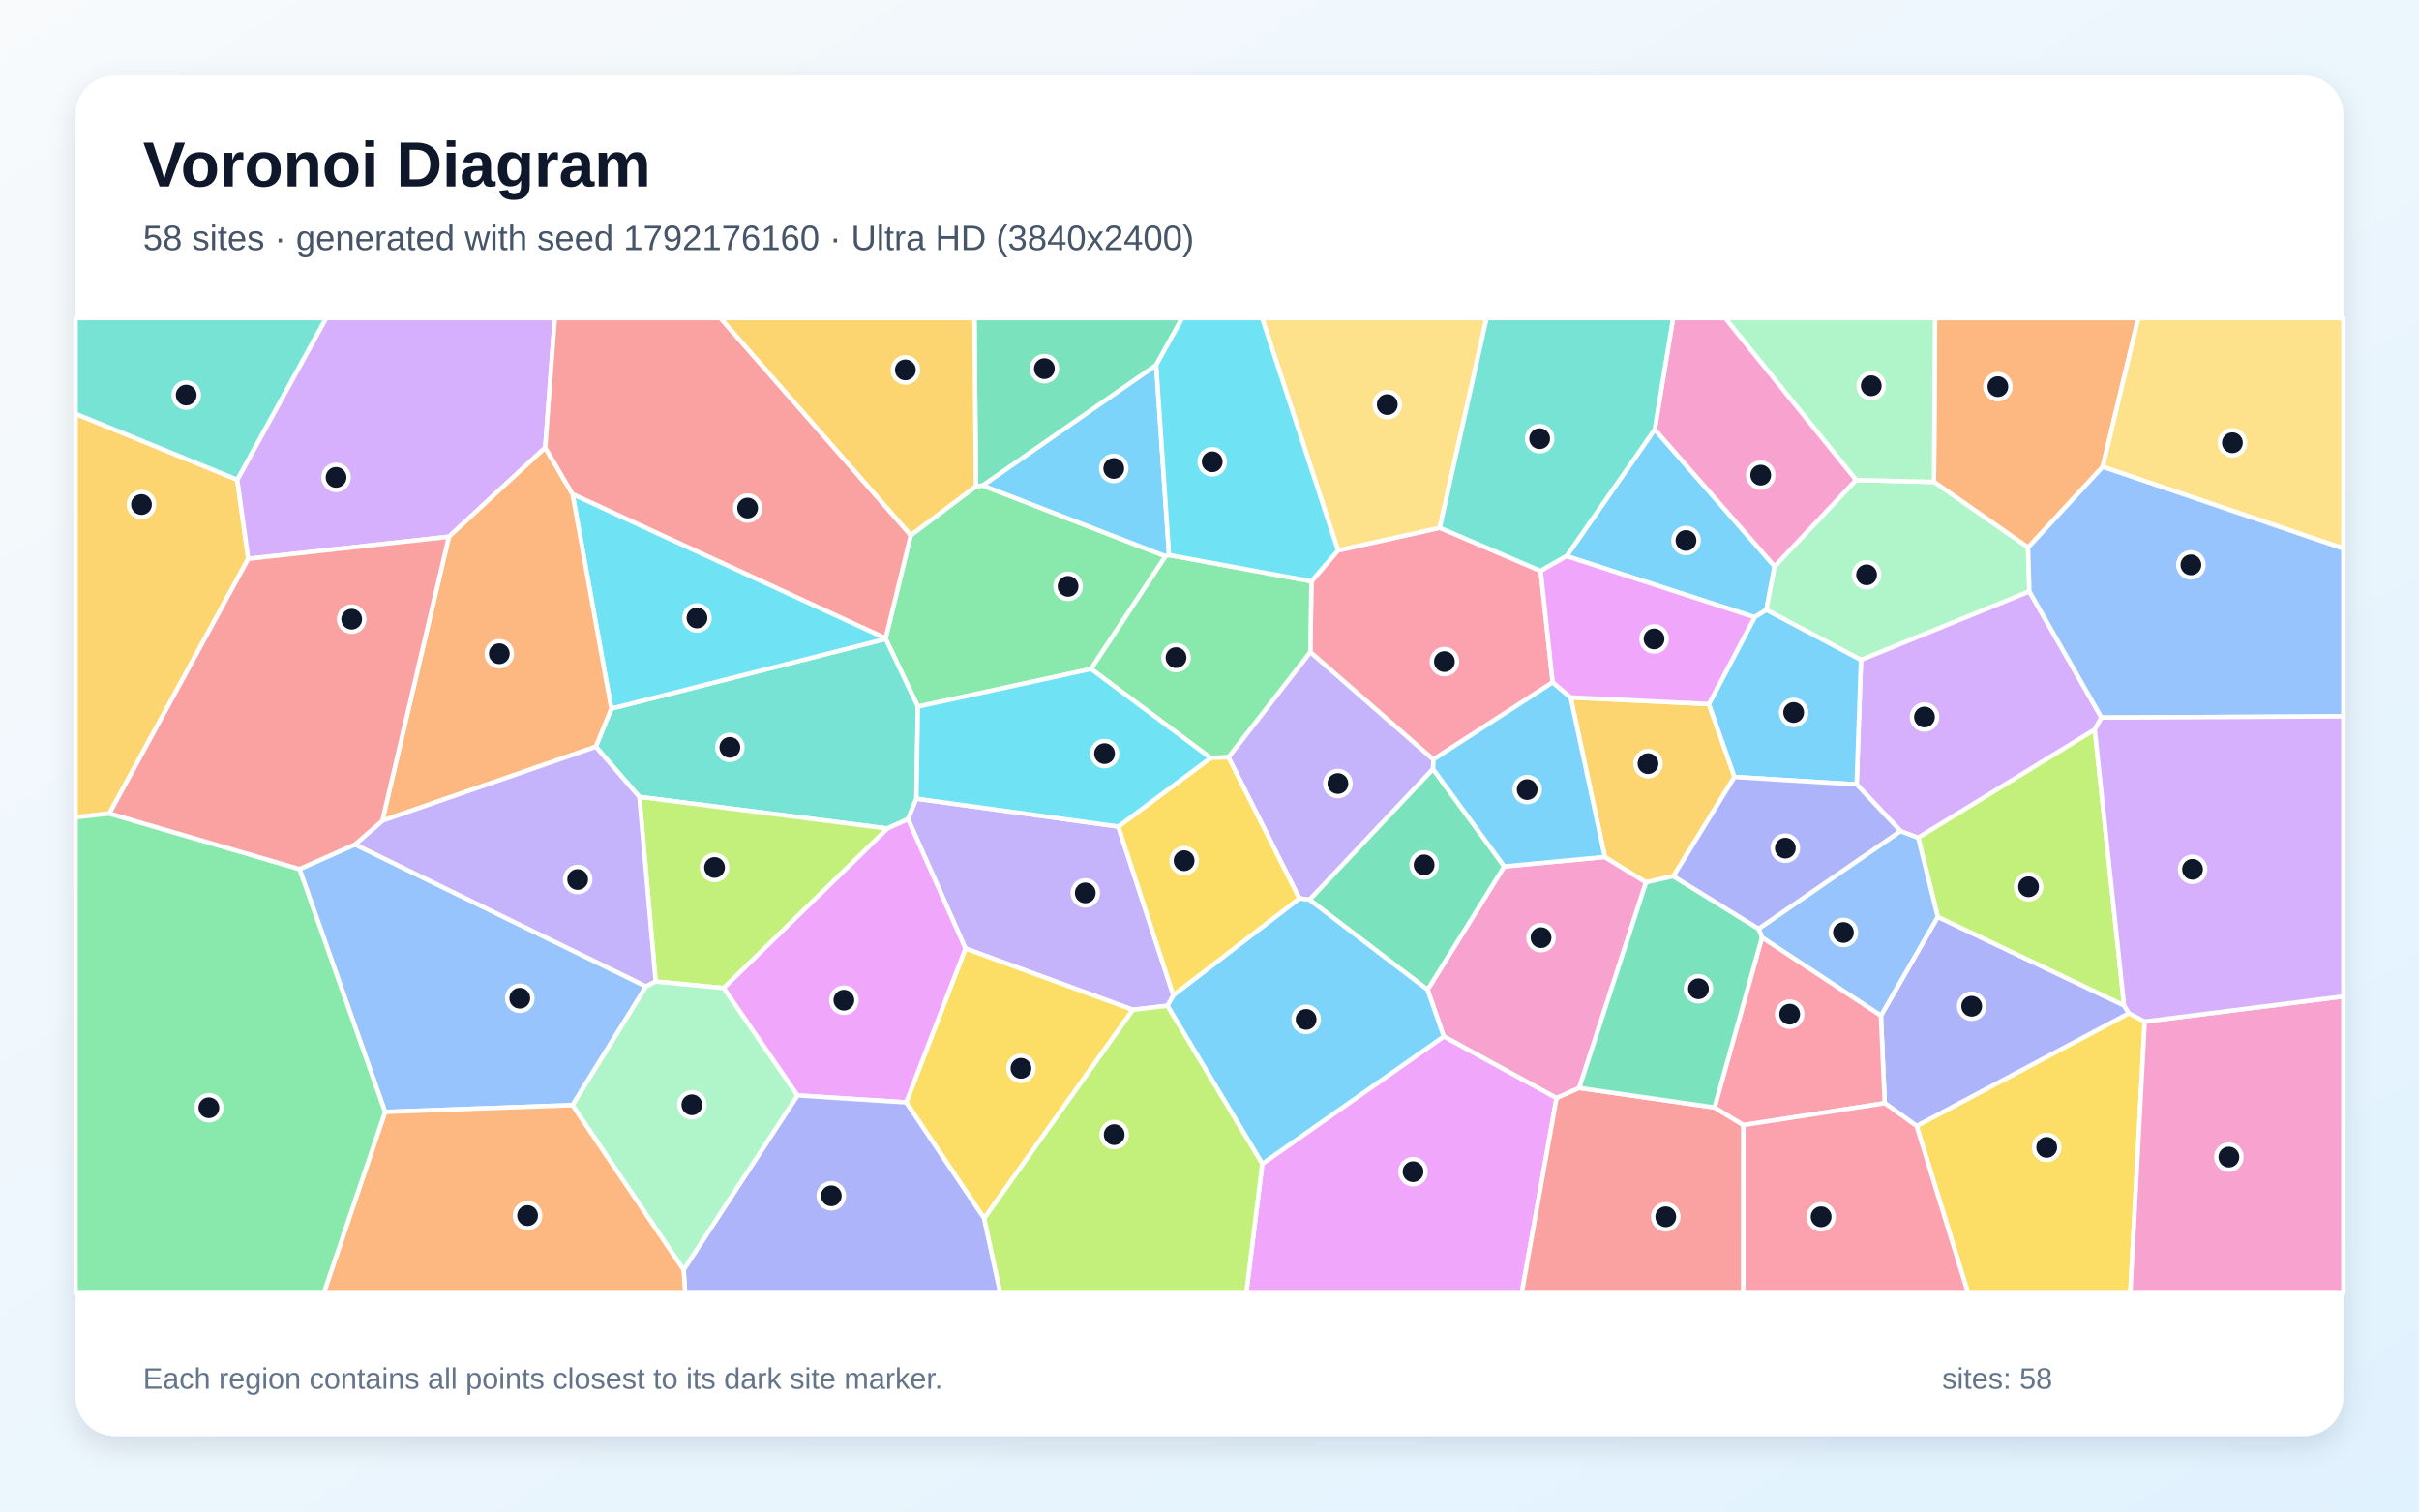
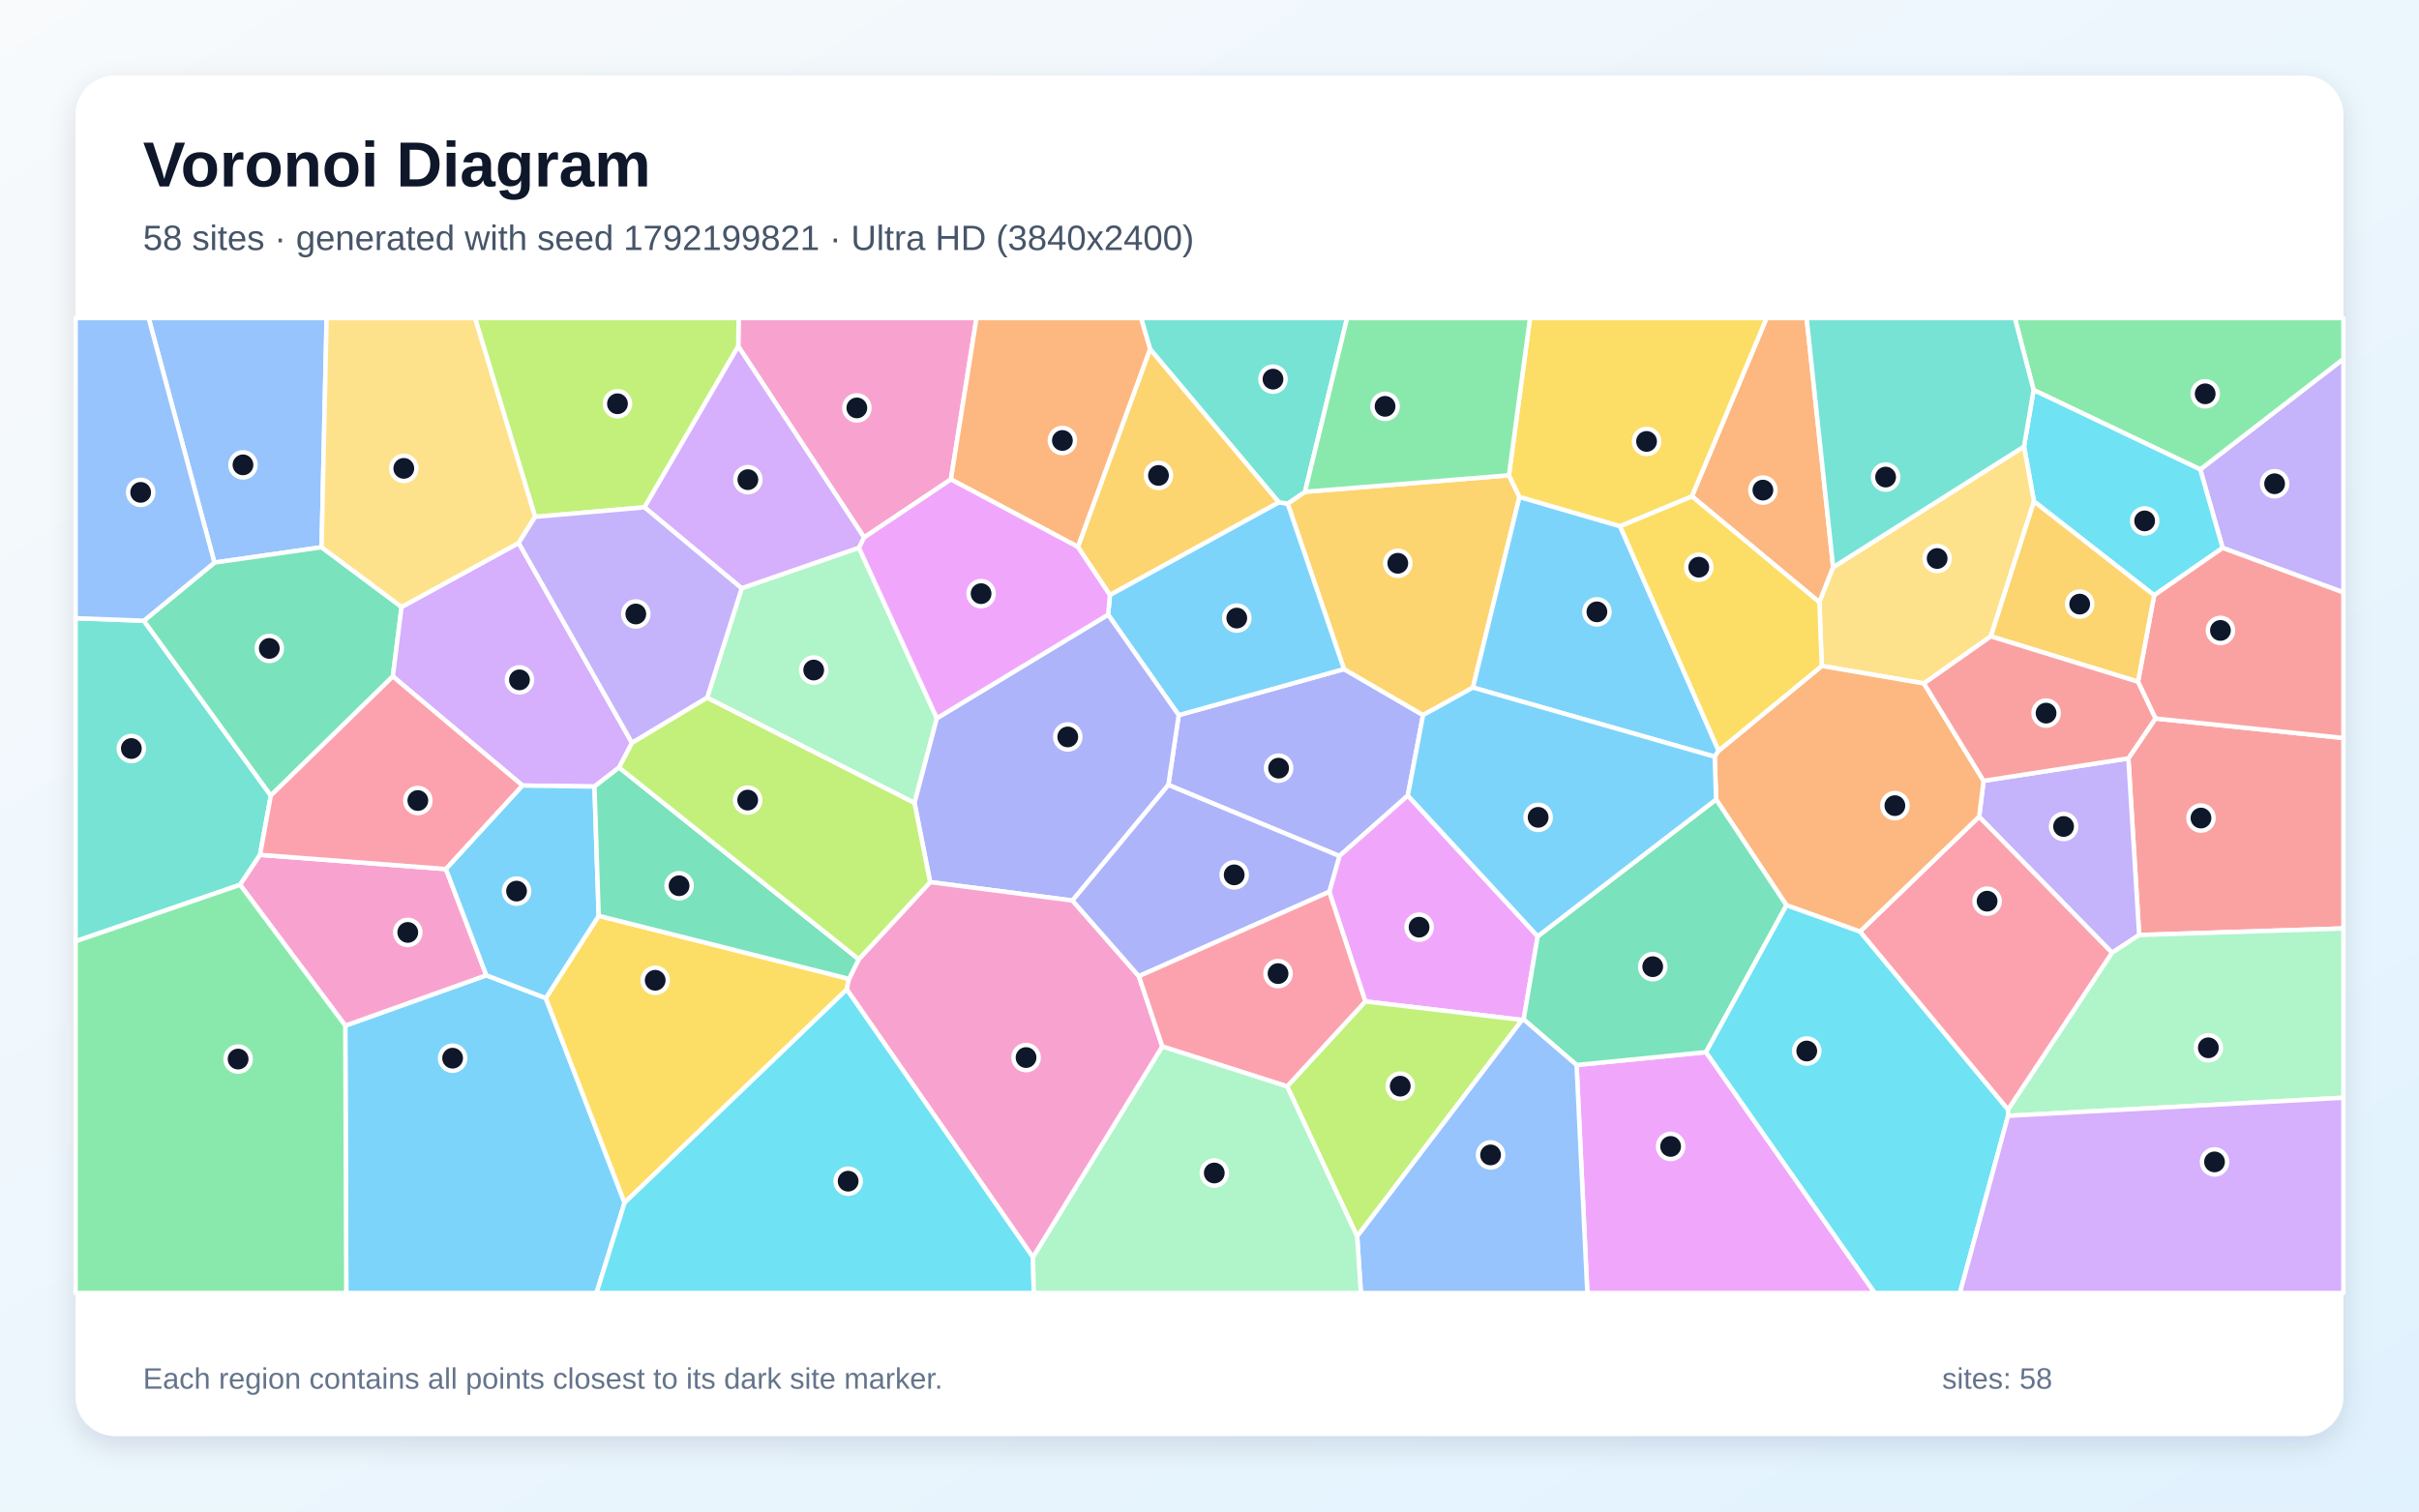
<svg xmlns="http://www.w3.org/2000/svg" width="3840" height="2400" viewBox="0 0 3840 2400" role="img" aria-labelledby="title description">
  <defs>
    <linearGradient id="background" x1="0" y1="0" x2="1" y2="1">
      <stop stop-color="#F8FAFC" />
      <stop offset="1" stop-color="#E0F2FE" />
    </linearGradient>
    <filter id="shadow" x="-5%" y="-5%" width="110%" height="110%">
      <feDropShadow dx="0" dy="15" stdDeviation="22" flood-color="#0F172A" flood-opacity=".12" />
    </filter>
  </defs>
  <rect width="3840" height="2400" fill="url(#background)" />
  <rect x="120" y="120" width="3600" height="2160" rx="63" fill="#FFFFFF" filter="url(#shadow)" />
  <g font-family="Arial, sans-serif">
    <text x="227" y="296" font-size="101" font-weight="700" fill="#0F172A">Voronoi Diagram</text>
-     <text x="227" y="397" font-size="56" fill="#475569">58 sites · generated with seed 1792176160 · Ultra HD (3840x2400)</text>
+     <text x="227" y="397" font-size="56" fill="#475569">58 sites · generated with seed 1792199821 · Ultra HD (3840x2400)</text>
  </g>
  <g stroke="#FFFFFF" stroke-width="7" stroke-linejoin="round">
-     <polygon points="2486.8,883.0 2626.8,681.8 2817.1,899.3 2804.0,968.4 2785.4,980.0" fill="#38BDF8" fill-opacity="0.65" />
-     <polygon points="1950.0,1202.3 2080.1,1035.2 2275.4,1205.9 2274.9,1221.1 2078.9,1428.7 2062.6,1426.5" fill="#A78BFA" fill-opacity="0.65" />
-     <polygon points="2547.6,1360.7 2613.0,1400.9 2506.9,1727.5 2470.9,1743.6 2291.9,1645.7 2266.1,1571.5 2387.9,1375.7" fill="#F472B6" fill-opacity="0.65" />
-     <polygon points="3337.9,741.2 3219.4,869.4 3070.0,765.2 3071.8,505.0 3394.4,505.0" fill="#FB923C" fill-opacity="0.65" />
-     <polygon points="3042.5,1787.8 3379.5,1608.8 3404.6,1622.0 3381.7,2053.0 3124.1,2053.0" fill="#FACC15" fill-opacity="0.65" />
-     <polygon points="1732.0,1062.2 1457.1,1122.0 1406.0,1014.5 1405.9,1013.4 1445.8,849.8 1549.3,772.0 1559.9,770.8 1850.2,883.2" fill="#4ADE80" fill-opacity="0.65" />
-     <polygon points="1454.7,1268.1 1441.4,1300.7 1408.5,1315.5 1014.9,1265.3 945.8,1185.7 970.4,1125.1 1406.0,1014.5 1457.1,1122.0" fill="#2DD4BF" fill-opacity="0.65" />
-     <polygon points="908.9,1754.7 611.3,1765.5 475.4,1379.9 563.6,1340.8 1025.7,1566.2" fill="#60A5FA" fill-opacity="0.65" />
-     <polygon points="2003.8,1847.9 2291.9,1645.7 2470.9,1743.6 2415.7,2053.0 1978.4,2053.0" fill="#E879F9" fill-opacity="0.65" />
-     <polygon points="2078.9,1428.7 2274.9,1221.1 2387.9,1375.7 2266.1,1571.5" fill="#34D399" fill-opacity="0.65" />
-     <polygon points="2470.9,1743.6 2506.9,1727.5 2721.7,1758.4 2767.6,1786.4 2767.5,2053.0 2415.7,2053.0" fill="#F87171" fill-opacity="0.65" />
-     <polygon points="2991.9,1751.6 2985.8,1612.7 3076.1,1455.7 3371.8,1596.4 3379.5,1608.8 3042.5,1787.8" fill="#818CF8" fill-opacity="0.65" />
-     <polygon points="376.6,761.7 394.1,887.3 173.6,1291.7 120.0,1297.7 120.0,657.0" fill="#FBBF24" fill-opacity="0.65" />
-     <polygon points="3371.8,1596.4 3076.1,1455.7 3045.0,1330.0 3325.3,1158.2" fill="#A3E635" fill-opacity="0.65" />
-     <polygon points="865.5,710.7 712.6,852.2 394.1,887.3 376.6,761.7 517.6,505.0 880.8,505.0" fill="#C084FC" fill-opacity="0.65" />
-     <polygon points="2464.8,1083.4 2275.4,1205.9 2080.1,1035.2 2081.8,923.0 2124.0,873.9 2285.5,838.0 2445.7,906.5" fill="#FB7185" fill-opacity="0.65" />
-     <polygon points="970.4,1125.1 908.8,784.4 1405.9,1013.4 1406.0,1014.5" fill="#22D3EE" fill-opacity="0.65" />
-     <polygon points="3221.5,939.1 2954.2,1047.9 2804.0,968.4 2817.1,899.3 2946.3,762.1 3070.0,765.2 3219.4,869.4" fill="#86EFAC" fill-opacity="0.65" />
-     <polygon points="2285.5,838.0 2124.0,873.9 2003.5,505.0 2359.9,505.0" fill="#FCD34D" fill-opacity="0.65" />
-     <polygon points="1835.4,579.4 1855.8,881.3 1850.2,883.2 1559.9,770.8" fill="#38BDF8" fill-opacity="0.65" />
-     <polygon points="1853.1,1596.9 1862.6,1580.2 2062.6,1426.5 2078.9,1428.7 2266.1,1571.5 2291.9,1645.7 2003.8,1847.9" fill="#38BDF8" fill-opacity="0.65" />
-     <polygon points="1798.3,1603.4 1532.6,1506.0 1441.4,1300.7 1454.7,1268.1 1775.2,1312.4 1862.6,1580.2 1853.1,1596.9" fill="#A78BFA" fill-opacity="0.65" />
-     <polygon points="3404.6,1622.0 3720.0,1582.1 3720.0,2053.0 3381.7,2053.0" fill="#F472B6" fill-opacity="0.65" />
-     <polygon points="606.9,1303.2 712.6,852.2 865.5,710.7 908.8,784.4 970.4,1125.1 945.8,1185.7" fill="#FB923C" fill-opacity="0.65" />
-     <polygon points="1562.4,1934.7 1438.5,1750.4 1532.6,1506.0 1798.3,1603.4" fill="#FACC15" fill-opacity="0.65" />
-     <polygon points="1921.7,1203.5 1732.0,1062.2 1850.2,883.2 1855.8,881.3 2081.8,923.0 2080.1,1035.2 1950.0,1202.3" fill="#4ADE80" fill-opacity="0.65" />
-     <polygon points="376.6,761.7 120.0,657.0 120.0,505.0 517.6,505.0" fill="#2DD4BF" fill-opacity="0.65" />
-     <polygon points="2797.0,1488.5 2791.6,1474.7 3017.0,1319.5 3045.0,1330.0 3076.1,1455.7 2985.8,1612.7" fill="#60A5FA" fill-opacity="0.65" />
-     <polygon points="1265.9,1739.3 1148.6,1568.8 1408.5,1315.5 1441.4,1300.7 1532.6,1506.0 1438.5,1750.4" fill="#E879F9" fill-opacity="0.65" />
-     <polygon points="1835.4,579.4 1559.9,770.8 1549.3,772.0 1546.8,505.0 1876.7,505.0" fill="#34D399" fill-opacity="0.65" />
-     <polygon points="908.8,784.4 865.5,710.7 880.8,505.0 1143.7,505.0 1445.8,849.8 1405.9,1013.4" fill="#F87171" fill-opacity="0.65" />
-     <polygon points="1085.2,2015.9 1265.9,1739.3 1438.5,1750.4 1562.4,1934.7 1588.0,2053.0 1087.6,2053.0" fill="#818CF8" fill-opacity="0.65" />
-     <polygon points="2712.8,1117.9 2753.4,1233.6 2656.4,1391.2 2613.0,1400.9 2547.6,1360.7 2493.2,1107.3" fill="#FBBF24" fill-opacity="0.65" />
-     <polygon points="1148.6,1568.8 1040.8,1558.5 1014.9,1265.3 1408.5,1315.5" fill="#A3E635" fill-opacity="0.65" />
-     <polygon points="3336.0,1139.4 3325.3,1158.2 3045.0,1330.0 3017.0,1319.5 2947.3,1245.5 2954.2,1047.9 3221.5,939.1" fill="#C084FC" fill-opacity="0.65" />
-     <polygon points="2767.6,1786.4 2721.7,1758.4 2797.0,1488.5 2985.8,1612.7 2991.9,1751.6" fill="#FB7185" fill-opacity="0.65" />
-     <polygon points="2124.0,873.9 2081.8,923.0 1855.8,881.3 1835.4,579.4 1876.7,505.0 2003.5,505.0" fill="#22D3EE" fill-opacity="0.65" />
-     <polygon points="3070.0,765.2 2946.3,762.1 2738.5,505.0 3071.8,505.0" fill="#86EFAC" fill-opacity="0.65" />
-     <polygon points="3337.9,741.2 3394.4,505.0 3720.0,505.0 3720.0,871.0" fill="#FCD34D" fill-opacity="0.65" />
-     <polygon points="2493.2,1107.3 2547.6,1360.7 2387.9,1375.7 2274.9,1221.1 2275.4,1205.9 2464.8,1083.4" fill="#38BDF8" fill-opacity="0.65" />
-     <polygon points="2954.2,1047.9 2947.3,1245.5 2753.4,1233.6 2712.8,1117.9 2785.4,980.0 2804.0,968.4" fill="#38BDF8" fill-opacity="0.65" />
-     <polygon points="1040.8,1558.5 1025.7,1566.2 563.6,1340.8 606.9,1303.2 945.8,1185.7 1014.9,1265.3" fill="#A78BFA" fill-opacity="0.65" />
-     <polygon points="2946.3,762.1 2817.1,899.3 2626.8,681.8 2655.9,505.0 2738.5,505.0" fill="#F472B6" fill-opacity="0.65" />
-     <polygon points="611.3,1765.5 908.9,1754.7 1085.2,2015.9 1087.6,2053.0 514.0,2053.0" fill="#FB923C" fill-opacity="0.65" />
-     <polygon points="1862.6,1580.2 1775.2,1312.4 1921.7,1203.5 1950.0,1202.3 2062.6,1426.5" fill="#FACC15" fill-opacity="0.65" />
-     <polygon points="120.0,1297.7 173.6,1291.7 475.4,1379.9 611.3,1765.5 514.0,2053.0 120.0,2053.0" fill="#4ADE80" fill-opacity="0.65" />
-     <polygon points="2445.7,906.5 2285.5,838.0 2359.9,505.0 2655.9,505.0 2626.8,681.8 2486.8,883.0" fill="#2DD4BF" fill-opacity="0.65" />
-     <polygon points="3336.0,1139.4 3221.5,939.1 3219.4,869.4 3337.9,741.2 3720.0,871.0 3720.0,1137.4" fill="#60A5FA" fill-opacity="0.65" />
-     <polygon points="2712.8,1117.9 2493.2,1107.3 2464.8,1083.4 2445.7,906.5 2486.8,883.0 2785.4,980.0" fill="#E879F9" fill-opacity="0.65" />
-     <polygon points="2656.4,1391.2 2791.6,1474.7 2797.0,1488.5 2721.7,1758.4 2506.9,1727.5 2613.0,1400.9" fill="#34D399" fill-opacity="0.65" />
-     <polygon points="606.9,1303.2 563.6,1340.8 475.4,1379.9 173.6,1291.7 394.1,887.3 712.6,852.2" fill="#F87171" fill-opacity="0.65" />
-     <polygon points="2656.4,1391.2 2753.4,1233.6 2947.3,1245.5 3017.0,1319.5 2791.6,1474.7" fill="#818CF8" fill-opacity="0.65" />
-     <polygon points="1549.3,772.0 1445.8,849.8 1143.7,505.0 1546.8,505.0" fill="#FBBF24" fill-opacity="0.65" />
-     <polygon points="1562.4,1934.7 1798.3,1603.4 1853.1,1596.9 2003.8,1847.9 1978.4,2053.0 1588.0,2053.0" fill="#A3E635" fill-opacity="0.65" />
-     <polygon points="3404.6,1622.0 3379.5,1608.8 3371.8,1596.4 3325.3,1158.2 3336.0,1139.4 3720.0,1137.4 3720.0,1582.1" fill="#C084FC" fill-opacity="0.65" />
-     <polygon points="2767.6,1786.4 2991.9,1751.6 3042.5,1787.8 3124.1,2053.0 2767.5,2053.0" fill="#FB7185" fill-opacity="0.65" />
-     <polygon points="1775.2,1312.4 1454.7,1268.1 1457.1,1122.0 1732.0,1062.2 1921.7,1203.5" fill="#22D3EE" fill-opacity="0.65" />
-     <polygon points="908.9,1754.7 1025.7,1566.2 1040.8,1558.5 1148.6,1568.8 1265.9,1739.3 1085.2,2015.9" fill="#86EFAC" fill-opacity="0.65" />
+     <polygon points="548.1,1628.5 772.0,1548.6 866.4,1584.8 991.5,1909.7 946.9,2053.0 549.7,2053.0" fill="#38BDF8" fill-opacity="0.65" />
+     <polygon points="3528.3,870.0 3492.7,745.4 3720.0,569.9 3720.0,940.7" fill="#A78BFA" fill-opacity="0.65" />
+     <polygon points="1509.5,761.2 1371.7,853.4 1171.9,549.9 1172.6,505.0 1550.1,505.0" fill="#F472B6" fill-opacity="0.65" />
+     <polygon points="2910.0,900.7 2888.2,956.3 2685.8,788.0 2804.3,505.0 2867.9,505.0" fill="#FB923C" fill-opacity="0.65" />
+     <polygon points="991.5,1909.7 866.4,1584.8 950.4,1454.1 1347.7,1554.3 1344.2,1571.1" fill="#FACC15" fill-opacity="0.65" />
+     <polygon points="3492.7,745.4 3228.2,619.3 3198.4,505.0 3720.0,505.0 3720.0,569.9" fill="#4ADE80" fill-opacity="0.65" />
+     <polygon points="228.4,985.6 429.9,1263.2 412.8,1357.3 381.1,1404.9 120.0,1494.6 120.0,981.6" fill="#2DD4BF" fill-opacity="0.65" />
+     <polygon points="510.5,868.9 340.4,893.3 235.9,505.0 518.5,505.0" fill="#60A5FA" fill-opacity="0.65" />
+     <polygon points="2502.7,1691.0 2708.2,1670.6 2976.2,2053.0 2519.8,2053.0" fill="#E879F9" fill-opacity="0.65" />
+     <polygon points="340.4,893.3 510.5,868.9 637.5,963.7 623.6,1074.0 429.9,1263.2 228.4,985.6" fill="#34D399" fill-opacity="0.65" />
+     <polygon points="3395.8,1484.6 3378.6,1204.2 3421.6,1140.8 3720.0,1171.8 3720.0,1474.2" fill="#F87171" fill-opacity="0.65" />
+     <polygon points="2234.8,1263.2 2126.2,1359.2 1854.7,1246.3 1871.1,1135.5 2133.5,1062.4 2259.0,1135.4" fill="#818CF8" fill-opacity="0.65" />
+     <polygon points="2395.3,754.7 2412.1,789.0 2338.2,1091.7 2259.0,1135.4 2133.5,1062.4 2044.0,799.6 2071.6,780.9" fill="#FBBF24" fill-opacity="0.65" />
+     <polygon points="1171.9,549.9 1023.1,805.5 849.4,820.7 754.0,505.0 1172.6,505.0" fill="#A3E635" fill-opacity="0.65" />
+     <polygon points="1363.6,869.9 1177.4,934.2 1023.1,805.5 1171.9,549.9 1371.7,853.4" fill="#C084FC" fill-opacity="0.65" />
+     <polygon points="3187.6,1762.1 2952.5,1479.2 3141.8,1296.6 3352.9,1512.7" fill="#FB7185" fill-opacity="0.65" />
+     <polygon points="3419.6,945.2 3228.8,796.2 3213.0,709.0 3228.2,619.3 3492.7,745.4 3528.3,870.0" fill="#22D3EE" fill-opacity="0.65" />
+     <polygon points="1487.2,1140.4 1451.7,1275.0 1122.5,1107.9 1177.4,934.2 1363.6,869.9" fill="#86EFAC" fill-opacity="0.65" />
+     <polygon points="3213.0,709.0 3228.8,796.2 3160.3,1010.4 3054.1,1085.2 2891.9,1057.4 2888.2,956.3 2910.0,900.7" fill="#FCD34D" fill-opacity="0.65" />
+     <polygon points="1762.0,944.5 2030.0,797.5 2044.0,799.6 2133.5,1062.4 1871.1,1135.5 1759.0,976.0" fill="#38BDF8" fill-opacity="0.65" />
+     <polygon points="2571.7,835.4 2728.2,1192.0 2722.0,1201.5 2338.2,1091.7 2412.1,789.0" fill="#38BDF8" fill-opacity="0.65" />
+     <polygon points="3352.9,1512.7 3141.8,1296.6 3148.8,1239.8 3378.6,1204.2 3395.8,1484.6" fill="#A78BFA" fill-opacity="0.65" />
+     <polygon points="381.1,1404.9 412.8,1357.3 707.9,1379.9 772.0,1548.6 548.1,1628.5" fill="#F472B6" fill-opacity="0.65" />
+     <polygon points="2891.9,1057.4 3054.1,1085.2 3148.8,1239.8 3141.8,1296.6 2952.5,1479.2 2835.9,1437.4 2724.2,1269.4 2722.0,1201.5 2728.2,1192.0" fill="#FB923C" fill-opacity="0.65" />
+     <polygon points="2891.9,1057.4 2728.2,1192.0 2571.7,835.4 2685.8,788.0 2888.2,956.3" fill="#FACC15" fill-opacity="0.65" />
+     <polygon points="120.0,1494.6 381.1,1404.9 548.1,1628.5 549.7,2053.0 120.0,2053.0" fill="#4ADE80" fill-opacity="0.65" />
+     <polygon points="2071.6,780.9 2044.0,799.6 2030.0,797.5 1825.7,554.5 1811.3,505.0 2138.5,505.0" fill="#2DD4BF" fill-opacity="0.65" />
+     <polygon points="340.4,893.3 228.4,985.6 120.0,981.6 120.0,505.0 235.9,505.0" fill="#60A5FA" fill-opacity="0.65" />
+     <polygon points="2416.2,1619.5 2167.4,1590.1 2110.1,1416.0 2126.2,1359.2 2234.8,1263.2 2441.0,1486.7 2418.7,1618.7" fill="#E879F9" fill-opacity="0.65" />
+     <polygon points="2418.7,1618.7 2441.0,1486.7 2724.2,1269.4 2835.9,1437.4 2708.2,1670.6 2502.7,1691.0" fill="#34D399" fill-opacity="0.65" />
+     <polygon points="3421.6,1140.8 3393.9,1082.5 3419.6,945.2 3528.3,870.0 3720.0,940.7 3720.0,1171.8" fill="#F87171" fill-opacity="0.65" />
+     <polygon points="1759.0,976.0 1871.1,1135.5 1854.7,1246.3 1702.5,1429.9 1476.5,1400.6 1451.7,1275.0 1487.2,1140.4" fill="#818CF8" fill-opacity="0.65" />
+     <polygon points="3160.3,1010.4 3228.8,796.2 3419.6,945.2 3393.9,1082.5" fill="#FBBF24" fill-opacity="0.65" />
+     <polygon points="2043.2,1725.0 2167.4,1590.1 2416.2,1619.5 2154.4,1963.2" fill="#A3E635" fill-opacity="0.65" />
+     <polygon points="1003.3,1179.6 982.7,1218.6 943.7,1248.9 829.5,1247.3 623.6,1074.0 637.5,963.7 823.4,862.1" fill="#C084FC" fill-opacity="0.65" />
+     <polygon points="623.6,1074.0 829.5,1247.3 707.9,1379.9 412.8,1357.3 429.9,1263.2" fill="#FB7185" fill-opacity="0.65" />
+     <polygon points="2708.2,1670.6 2835.9,1437.4 2952.5,1479.2 3187.6,1762.1 3187.7,1771.7 3111.2,2053.0 2976.2,2053.0" fill="#22D3EE" fill-opacity="0.65" />
+     <polygon points="3187.7,1771.7 3187.6,1762.1 3352.9,1512.7 3395.8,1484.6 3720.0,1474.2 3720.0,1743.0" fill="#86EFAC" fill-opacity="0.65" />
+     <polygon points="849.4,820.7 823.4,862.1 637.5,963.7 510.5,868.9 518.5,505.0 754.0,505.0" fill="#FCD34D" fill-opacity="0.65" />
+     <polygon points="2722.0,1201.5 2724.2,1269.4 2441.0,1486.7 2234.8,1263.2 2259.0,1135.4 2338.2,1091.7" fill="#38BDF8" fill-opacity="0.65" />
+     <polygon points="829.5,1247.3 943.7,1248.9 950.4,1454.1 866.4,1584.8 772.0,1548.6 707.9,1379.9" fill="#38BDF8" fill-opacity="0.65" />
+     <polygon points="1003.3,1179.6 823.4,862.1 849.4,820.7 1023.1,805.5 1177.4,934.2 1122.5,1107.9" fill="#A78BFA" fill-opacity="0.65" />
+     <polygon points="1639.8,1996.4 1344.2,1571.1 1347.7,1554.3 1363.2,1523.1 1476.5,1400.6 1702.5,1429.9 1807.9,1550.0 1845.2,1661.7" fill="#F472B6" fill-opacity="0.65" />
+     <polygon points="1825.7,554.5 1711.3,868.4 1509.5,761.2 1550.1,505.0 1811.3,505.0" fill="#FB923C" fill-opacity="0.65" />
+     <polygon points="2571.7,835.4 2412.1,789.0 2395.3,754.7 2428.8,505.0 2804.3,505.0 2685.8,788.0" fill="#FACC15" fill-opacity="0.65" />
+     <polygon points="2395.3,754.7 2071.6,780.9 2138.5,505.0 2428.8,505.0" fill="#4ADE80" fill-opacity="0.65" />
+     <polygon points="3213.0,709.0 2910.0,900.7 2867.9,505.0 3198.4,505.0 3228.2,619.3" fill="#2DD4BF" fill-opacity="0.65" />
+     <polygon points="2154.4,1963.2 2416.2,1619.5 2418.7,1618.7 2502.7,1691.0 2519.8,2053.0 2160.3,2053.0" fill="#60A5FA" fill-opacity="0.65" />
+     <polygon points="1711.3,868.4 1762.0,944.5 1759.0,976.0 1487.2,1140.4 1363.6,869.9 1371.7,853.4 1509.5,761.2" fill="#E879F9" fill-opacity="0.65" />
+     <polygon points="943.7,1248.9 982.7,1218.6 1363.2,1523.1 1347.7,1554.3 950.4,1454.1" fill="#34D399" fill-opacity="0.65" />
+     <polygon points="3054.1,1085.2 3160.3,1010.4 3393.9,1082.5 3421.6,1140.8 3378.6,1204.2 3148.8,1239.8" fill="#F87171" fill-opacity="0.65" />
+     <polygon points="1807.9,1550.0 1702.5,1429.9 1854.7,1246.3 2126.2,1359.2 2110.1,1416.0" fill="#818CF8" fill-opacity="0.65" />
+     <polygon points="1711.3,868.4 1825.7,554.5 2030.0,797.5 1762.0,944.5" fill="#FBBF24" fill-opacity="0.65" />
+     <polygon points="982.7,1218.6 1003.3,1179.6 1122.5,1107.9 1451.7,1275.0 1476.5,1400.6 1363.2,1523.1" fill="#A3E635" fill-opacity="0.65" />
+     <polygon points="3187.7,1771.7 3720.0,1743.0 3720.0,2053.0 3111.2,2053.0" fill="#C084FC" fill-opacity="0.65" />
+     <polygon points="1845.2,1661.7 1807.9,1550.0 2110.1,1416.0 2167.4,1590.1 2043.2,1725.0" fill="#FB7185" fill-opacity="0.65" />
+     <polygon points="991.5,1909.7 1344.2,1571.1 1639.8,1996.4 1641.1,2053.0 946.9,2053.0" fill="#22D3EE" fill-opacity="0.65" />
+     <polygon points="1639.8,1996.4 1845.2,1661.7 2043.2,1725.0 2154.4,1963.2 2160.3,2053.0 1641.1,2053.0" fill="#86EFAC" fill-opacity="0.65" />
  </g>
  <g>
-     <circle cx="2676.4" cy="858.2" r="20" fill="#0F172A" stroke="#FFFFFF" stroke-width="7" />
-     <circle cx="2123.8" cy="1244.1" r="20" fill="#0F172A" stroke="#FFFFFF" stroke-width="7" />
-     <circle cx="2446.3" cy="1488.8" r="20" fill="#0F172A" stroke="#FFFFFF" stroke-width="7" />
-     <circle cx="3171.5" cy="613.9" r="20" fill="#0F172A" stroke="#FFFFFF" stroke-width="7" />
-     <circle cx="3249.0" cy="1821.8" r="20" fill="#0F172A" stroke="#FFFFFF" stroke-width="7" />
-     <circle cx="1695.5" cy="931.0" r="20" fill="#0F172A" stroke="#FFFFFF" stroke-width="7" />
-     <circle cx="1158.6" cy="1186.7" r="20" fill="#0F172A" stroke="#FFFFFF" stroke-width="7" />
-     <circle cx="825.1" cy="1585.0" r="20" fill="#0F172A" stroke="#FFFFFF" stroke-width="7" />
-     <circle cx="2243.1" cy="1860.4" r="20" fill="#0F172A" stroke="#FFFFFF" stroke-width="7" />
-     <circle cx="2260.7" cy="1373.3" r="20" fill="#0F172A" stroke="#FFFFFF" stroke-width="7" />
-     <circle cx="2644.3" cy="1932.0" r="20" fill="#0F172A" stroke="#FFFFFF" stroke-width="7" />
-     <circle cx="3129.9" cy="1597.7" r="20" fill="#0F172A" stroke="#FFFFFF" stroke-width="7" />
-     <circle cx="224.6" cy="801.1" r="20" fill="#0F172A" stroke="#FFFFFF" stroke-width="7" />
-     <circle cx="3220.2" cy="1408.0" r="20" fill="#0F172A" stroke="#FFFFFF" stroke-width="7" />
-     <circle cx="533.5" cy="758.0" r="20" fill="#0F172A" stroke="#FFFFFF" stroke-width="7" />
-     <circle cx="2292.9" cy="1050.5" r="20" fill="#0F172A" stroke="#FFFFFF" stroke-width="7" />
-     <circle cx="1106.4" cy="981.2" r="20" fill="#0F172A" stroke="#FFFFFF" stroke-width="7" />
-     <circle cx="2963.1" cy="912.7" r="20" fill="#0F172A" stroke="#FFFFFF" stroke-width="7" />
-     <circle cx="2202.2" cy="642.4" r="20" fill="#0F172A" stroke="#FFFFFF" stroke-width="7" />
-     <circle cx="1768.0" cy="743.8" r="20" fill="#0F172A" stroke="#FFFFFF" stroke-width="7" />
-     <circle cx="2073.4" cy="1618.6" r="20" fill="#0F172A" stroke="#FFFFFF" stroke-width="7" />
-     <circle cx="1722.8" cy="1417.8" r="20" fill="#0F172A" stroke="#FFFFFF" stroke-width="7" />
-     <circle cx="3538.2" cy="1837.2" r="20" fill="#0F172A" stroke="#FFFFFF" stroke-width="7" />
-     <circle cx="792.6" cy="1038.0" r="20" fill="#0F172A" stroke="#FFFFFF" stroke-width="7" />
-     <circle cx="1620.7" cy="1696.3" r="20" fill="#0F172A" stroke="#FFFFFF" stroke-width="7" />
-     <circle cx="1866.9" cy="1044.2" r="20" fill="#0F172A" stroke="#FFFFFF" stroke-width="7" />
-     <circle cx="295.6" cy="627.3" r="20" fill="#0F172A" stroke="#FFFFFF" stroke-width="7" />
-     <circle cx="2926.3" cy="1480.6" r="20" fill="#0F172A" stroke="#FFFFFF" stroke-width="7" />
-     <circle cx="1339.6" cy="1588.1" r="20" fill="#0F172A" stroke="#FFFFFF" stroke-width="7" />
-     <circle cx="1657.9" cy="585.3" r="20" fill="#0F172A" stroke="#FFFFFF" stroke-width="7" />
-     <circle cx="1186.8" cy="806.7" r="20" fill="#0F172A" stroke="#FFFFFF" stroke-width="7" />
-     <circle cx="1319.6" cy="1898.7" r="20" fill="#0F172A" stroke="#FFFFFF" stroke-width="7" />
-     <circle cx="2616.1" cy="1212.5" r="20" fill="#0F172A" stroke="#FFFFFF" stroke-width="7" />
-     <circle cx="1134.3" cy="1377.4" r="20" fill="#0F172A" stroke="#FFFFFF" stroke-width="7" />
-     <circle cx="3055.0" cy="1138.5" r="20" fill="#0F172A" stroke="#FFFFFF" stroke-width="7" />
-     <circle cx="2841.0" cy="1610.3" r="20" fill="#0F172A" stroke="#FFFFFF" stroke-width="7" />
-     <circle cx="1924.3" cy="733.2" r="20" fill="#0F172A" stroke="#FFFFFF" stroke-width="7" />
-     <circle cx="2970.5" cy="612.5" r="20" fill="#0F172A" stroke="#FFFFFF" stroke-width="7" />
-     <circle cx="3543.8" cy="703.0" r="20" fill="#0F172A" stroke="#FFFFFF" stroke-width="7" />
-     <circle cx="2424.3" cy="1253.7" r="20" fill="#0F172A" stroke="#FFFFFF" stroke-width="7" />
-     <circle cx="2847.3" cy="1131.3" r="20" fill="#0F172A" stroke="#FFFFFF" stroke-width="7" />
-     <circle cx="917.0" cy="1396.5" r="20" fill="#0F172A" stroke="#FFFFFF" stroke-width="7" />
-     <circle cx="2795.0" cy="754.4" r="20" fill="#0F172A" stroke="#FFFFFF" stroke-width="7" />
-     <circle cx="837.5" cy="1930.1" r="20" fill="#0F172A" stroke="#FFFFFF" stroke-width="7" />
-     <circle cx="1879.7" cy="1366.6" r="20" fill="#0F172A" stroke="#FFFFFF" stroke-width="7" />
-     <circle cx="331.6" cy="1758.9" r="20" fill="#0F172A" stroke="#FFFFFF" stroke-width="7" />
-     <circle cx="2444.1" cy="696.5" r="20" fill="#0F172A" stroke="#FFFFFF" stroke-width="7" />
-     <circle cx="3477.9" cy="896.9" r="20" fill="#0F172A" stroke="#FFFFFF" stroke-width="7" />
-     <circle cx="2625.7" cy="1014.5" r="20" fill="#0F172A" stroke="#FFFFFF" stroke-width="7" />
-     <circle cx="2696.2" cy="1570.0" r="20" fill="#0F172A" stroke="#FFFFFF" stroke-width="7" />
-     <circle cx="558.3" cy="983.1" r="20" fill="#0F172A" stroke="#FFFFFF" stroke-width="7" />
-     <circle cx="2834.1" cy="1346.7" r="20" fill="#0F172A" stroke="#FFFFFF" stroke-width="7" />
-     <circle cx="1437.2" cy="587.3" r="20" fill="#0F172A" stroke="#FFFFFF" stroke-width="7" />
-     <circle cx="1768.7" cy="1801.6" r="20" fill="#0F172A" stroke="#FFFFFF" stroke-width="7" />
-     <circle cx="3480.5" cy="1380.3" r="20" fill="#0F172A" stroke="#FFFFFF" stroke-width="7" />
-     <circle cx="2890.9" cy="1932.0" r="20" fill="#0F172A" stroke="#FFFFFF" stroke-width="7" />
-     <circle cx="1753.4" cy="1196.6" r="20" fill="#0F172A" stroke="#FFFFFF" stroke-width="7" />
-     <circle cx="1098.3" cy="1754.2" r="20" fill="#0F172A" stroke="#FFFFFF" stroke-width="7" />
+     <circle cx="718.5" cy="1680.2" r="20" fill="#0F172A" stroke="#FFFFFF" stroke-width="7" />
+     <circle cx="3610.8" cy="768.1" r="20" fill="#0F172A" stroke="#FFFFFF" stroke-width="7" />
+     <circle cx="1360.2" cy="647.7" r="20" fill="#0F172A" stroke="#FFFFFF" stroke-width="7" />
+     <circle cx="2798.5" cy="778.2" r="20" fill="#0F172A" stroke="#FFFFFF" stroke-width="7" />
+     <circle cx="1040.1" cy="1556.5" r="20" fill="#0F172A" stroke="#FFFFFF" stroke-width="7" />
+     <circle cx="3500.6" cy="625.3" r="20" fill="#0F172A" stroke="#FFFFFF" stroke-width="7" />
+     <circle cx="208.5" cy="1188.5" r="20" fill="#0F172A" stroke="#FFFFFF" stroke-width="7" />
+     <circle cx="385.7" cy="738.1" r="20" fill="#0F172A" stroke="#FFFFFF" stroke-width="7" />
+     <circle cx="2652.0" cy="1820.3" r="20" fill="#0F172A" stroke="#FFFFFF" stroke-width="7" />
+     <circle cx="427.5" cy="1029.6" r="20" fill="#0F172A" stroke="#FFFFFF" stroke-width="7" />
+     <circle cx="3493.9" cy="1298.9" r="20" fill="#0F172A" stroke="#FFFFFF" stroke-width="7" />
+     <circle cx="2029.7" cy="1219.7" r="20" fill="#0F172A" stroke="#FFFFFF" stroke-width="7" />
+     <circle cx="2218.9" cy="894.4" r="20" fill="#0F172A" stroke="#FFFFFF" stroke-width="7" />
+     <circle cx="980.2" cy="641.1" r="20" fill="#0F172A" stroke="#FFFFFF" stroke-width="7" />
+     <circle cx="1187.2" cy="761.6" r="20" fill="#0F172A" stroke="#FFFFFF" stroke-width="7" />
+     <circle cx="3154.4" cy="1430.9" r="20" fill="#0F172A" stroke="#FFFFFF" stroke-width="7" />
+     <circle cx="3404.5" cy="827.1" r="20" fill="#0F172A" stroke="#FFFFFF" stroke-width="7" />
+     <circle cx="1291.7" cy="1063.9" r="20" fill="#0F172A" stroke="#FFFFFF" stroke-width="7" />
+     <circle cx="3075.1" cy="886.8" r="20" fill="#0F172A" stroke="#FFFFFF" stroke-width="7" />
+     <circle cx="1963.3" cy="981.4" r="20" fill="#0F172A" stroke="#FFFFFF" stroke-width="7" />
+     <circle cx="2535.0" cy="971.5" r="20" fill="#0F172A" stroke="#FFFFFF" stroke-width="7" />
+     <circle cx="3275.8" cy="1312.3" r="20" fill="#0F172A" stroke="#FFFFFF" stroke-width="7" />
+     <circle cx="647.3" cy="1480.5" r="20" fill="#0F172A" stroke="#FFFFFF" stroke-width="7" />
+     <circle cx="3008.0" cy="1279.2" r="20" fill="#0F172A" stroke="#FFFFFF" stroke-width="7" />
+     <circle cx="2696.7" cy="900.6" r="20" fill="#0F172A" stroke="#FFFFFF" stroke-width="7" />
+     <circle cx="378.0" cy="1681.6" r="20" fill="#0F172A" stroke="#FFFFFF" stroke-width="7" />
+     <circle cx="2020.8" cy="602.0" r="20" fill="#0F172A" stroke="#FFFFFF" stroke-width="7" />
+     <circle cx="223.3" cy="781.8" r="20" fill="#0F172A" stroke="#FFFFFF" stroke-width="7" />
+     <circle cx="2252.7" cy="1472.2" r="20" fill="#0F172A" stroke="#FFFFFF" stroke-width="7" />
+     <circle cx="2623.6" cy="1534.9" r="20" fill="#0F172A" stroke="#FFFFFF" stroke-width="7" />
+     <circle cx="3524.8" cy="1001.0" r="20" fill="#0F172A" stroke="#FFFFFF" stroke-width="7" />
+     <circle cx="1695.0" cy="1170.1" r="20" fill="#0F172A" stroke="#FFFFFF" stroke-width="7" />
+     <circle cx="3301.4" cy="959.2" r="20" fill="#0F172A" stroke="#FFFFFF" stroke-width="7" />
+     <circle cx="2222.8" cy="1724.6" r="20" fill="#0F172A" stroke="#FFFFFF" stroke-width="7" />
+     <circle cx="824.6" cy="1079.5" r="20" fill="#0F172A" stroke="#FFFFFF" stroke-width="7" />
+     <circle cx="663.3" cy="1271.1" r="20" fill="#0F172A" stroke="#FFFFFF" stroke-width="7" />
+     <circle cx="2868.1" cy="1668.8" r="20" fill="#0F172A" stroke="#FFFFFF" stroke-width="7" />
+     <circle cx="3505.6" cy="1663.7" r="20" fill="#0F172A" stroke="#FFFFFF" stroke-width="7" />
+     <circle cx="641.0" cy="743.7" r="20" fill="#0F172A" stroke="#FFFFFF" stroke-width="7" />
+     <circle cx="2441.7" cy="1297.8" r="20" fill="#0F172A" stroke="#FFFFFF" stroke-width="7" />
+     <circle cx="820.0" cy="1414.9" r="20" fill="#0F172A" stroke="#FFFFFF" stroke-width="7" />
+     <circle cx="1009.3" cy="974.9" r="20" fill="#0F172A" stroke="#FFFFFF" stroke-width="7" />
+     <circle cx="1628.8" cy="1679.2" r="20" fill="#0F172A" stroke="#FFFFFF" stroke-width="7" />
+     <circle cx="1686.5" cy="699.4" r="20" fill="#0F172A" stroke="#FFFFFF" stroke-width="7" />
+     <circle cx="2613.8" cy="700.9" r="20" fill="#0F172A" stroke="#FFFFFF" stroke-width="7" />
+     <circle cx="2198.7" cy="645.2" r="20" fill="#0F172A" stroke="#FFFFFF" stroke-width="7" />
+     <circle cx="2993.3" cy="757.5" r="20" fill="#0F172A" stroke="#FFFFFF" stroke-width="7" />
+     <circle cx="2366.2" cy="1833.8" r="20" fill="#0F172A" stroke="#FFFFFF" stroke-width="7" />
+     <circle cx="1557.4" cy="942.6" r="20" fill="#0F172A" stroke="#FFFFFF" stroke-width="7" />
+     <circle cx="1078.0" cy="1406.4" r="20" fill="#0F172A" stroke="#FFFFFF" stroke-width="7" />
+     <circle cx="3248.0" cy="1132.3" r="20" fill="#0F172A" stroke="#FFFFFF" stroke-width="7" />
+     <circle cx="1959.2" cy="1389.1" r="20" fill="#0F172A" stroke="#FFFFFF" stroke-width="7" />
+     <circle cx="1839.0" cy="754.9" r="20" fill="#0F172A" stroke="#FFFFFF" stroke-width="7" />
+     <circle cx="1186.9" cy="1270.4" r="20" fill="#0F172A" stroke="#FFFFFF" stroke-width="7" />
+     <circle cx="3515.4" cy="1844.9" r="20" fill="#0F172A" stroke="#FFFFFF" stroke-width="7" />
+     <circle cx="2028.8" cy="1545.9" r="20" fill="#0F172A" stroke="#FFFFFF" stroke-width="7" />
+     <circle cx="1346.4" cy="1875.5" r="20" fill="#0F172A" stroke="#FFFFFF" stroke-width="7" />
+     <circle cx="1927.6" cy="1862.5" r="20" fill="#0F172A" stroke="#FFFFFF" stroke-width="7" />
  </g>
  <g font-family="Arial, sans-serif" font-size="47" fill="#64748B">
    <text x="227" y="2205">Each region contains all points closest to its dark site marker.</text>
    <text x="3083" y="2205">sites: 58</text>
  </g>
</svg>
